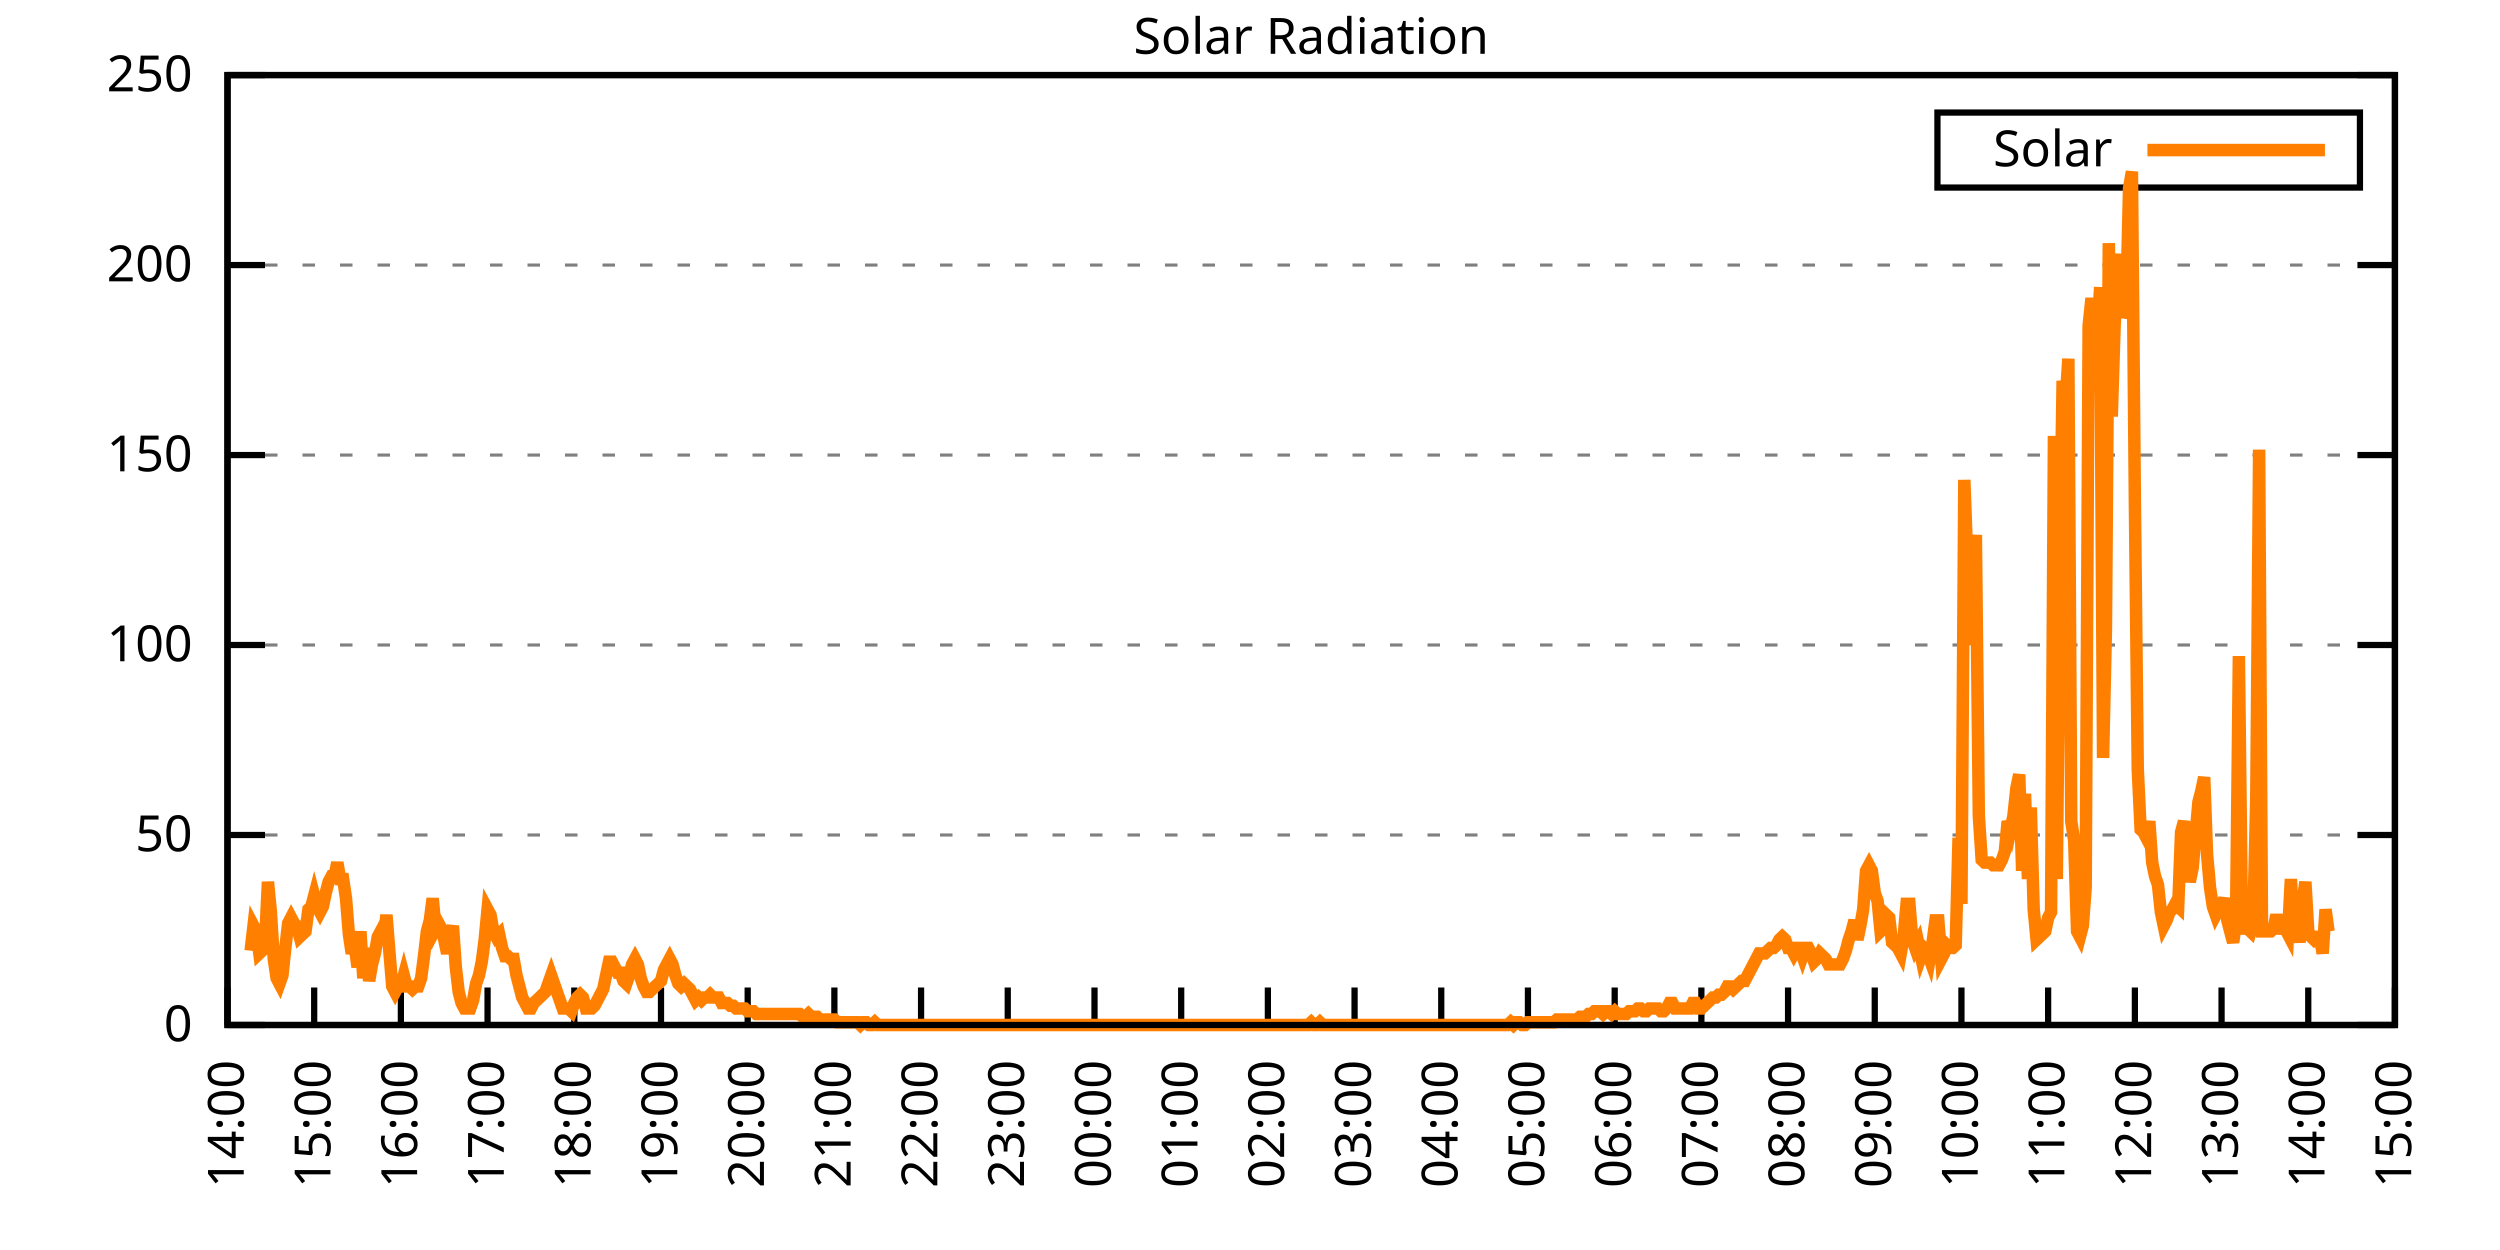
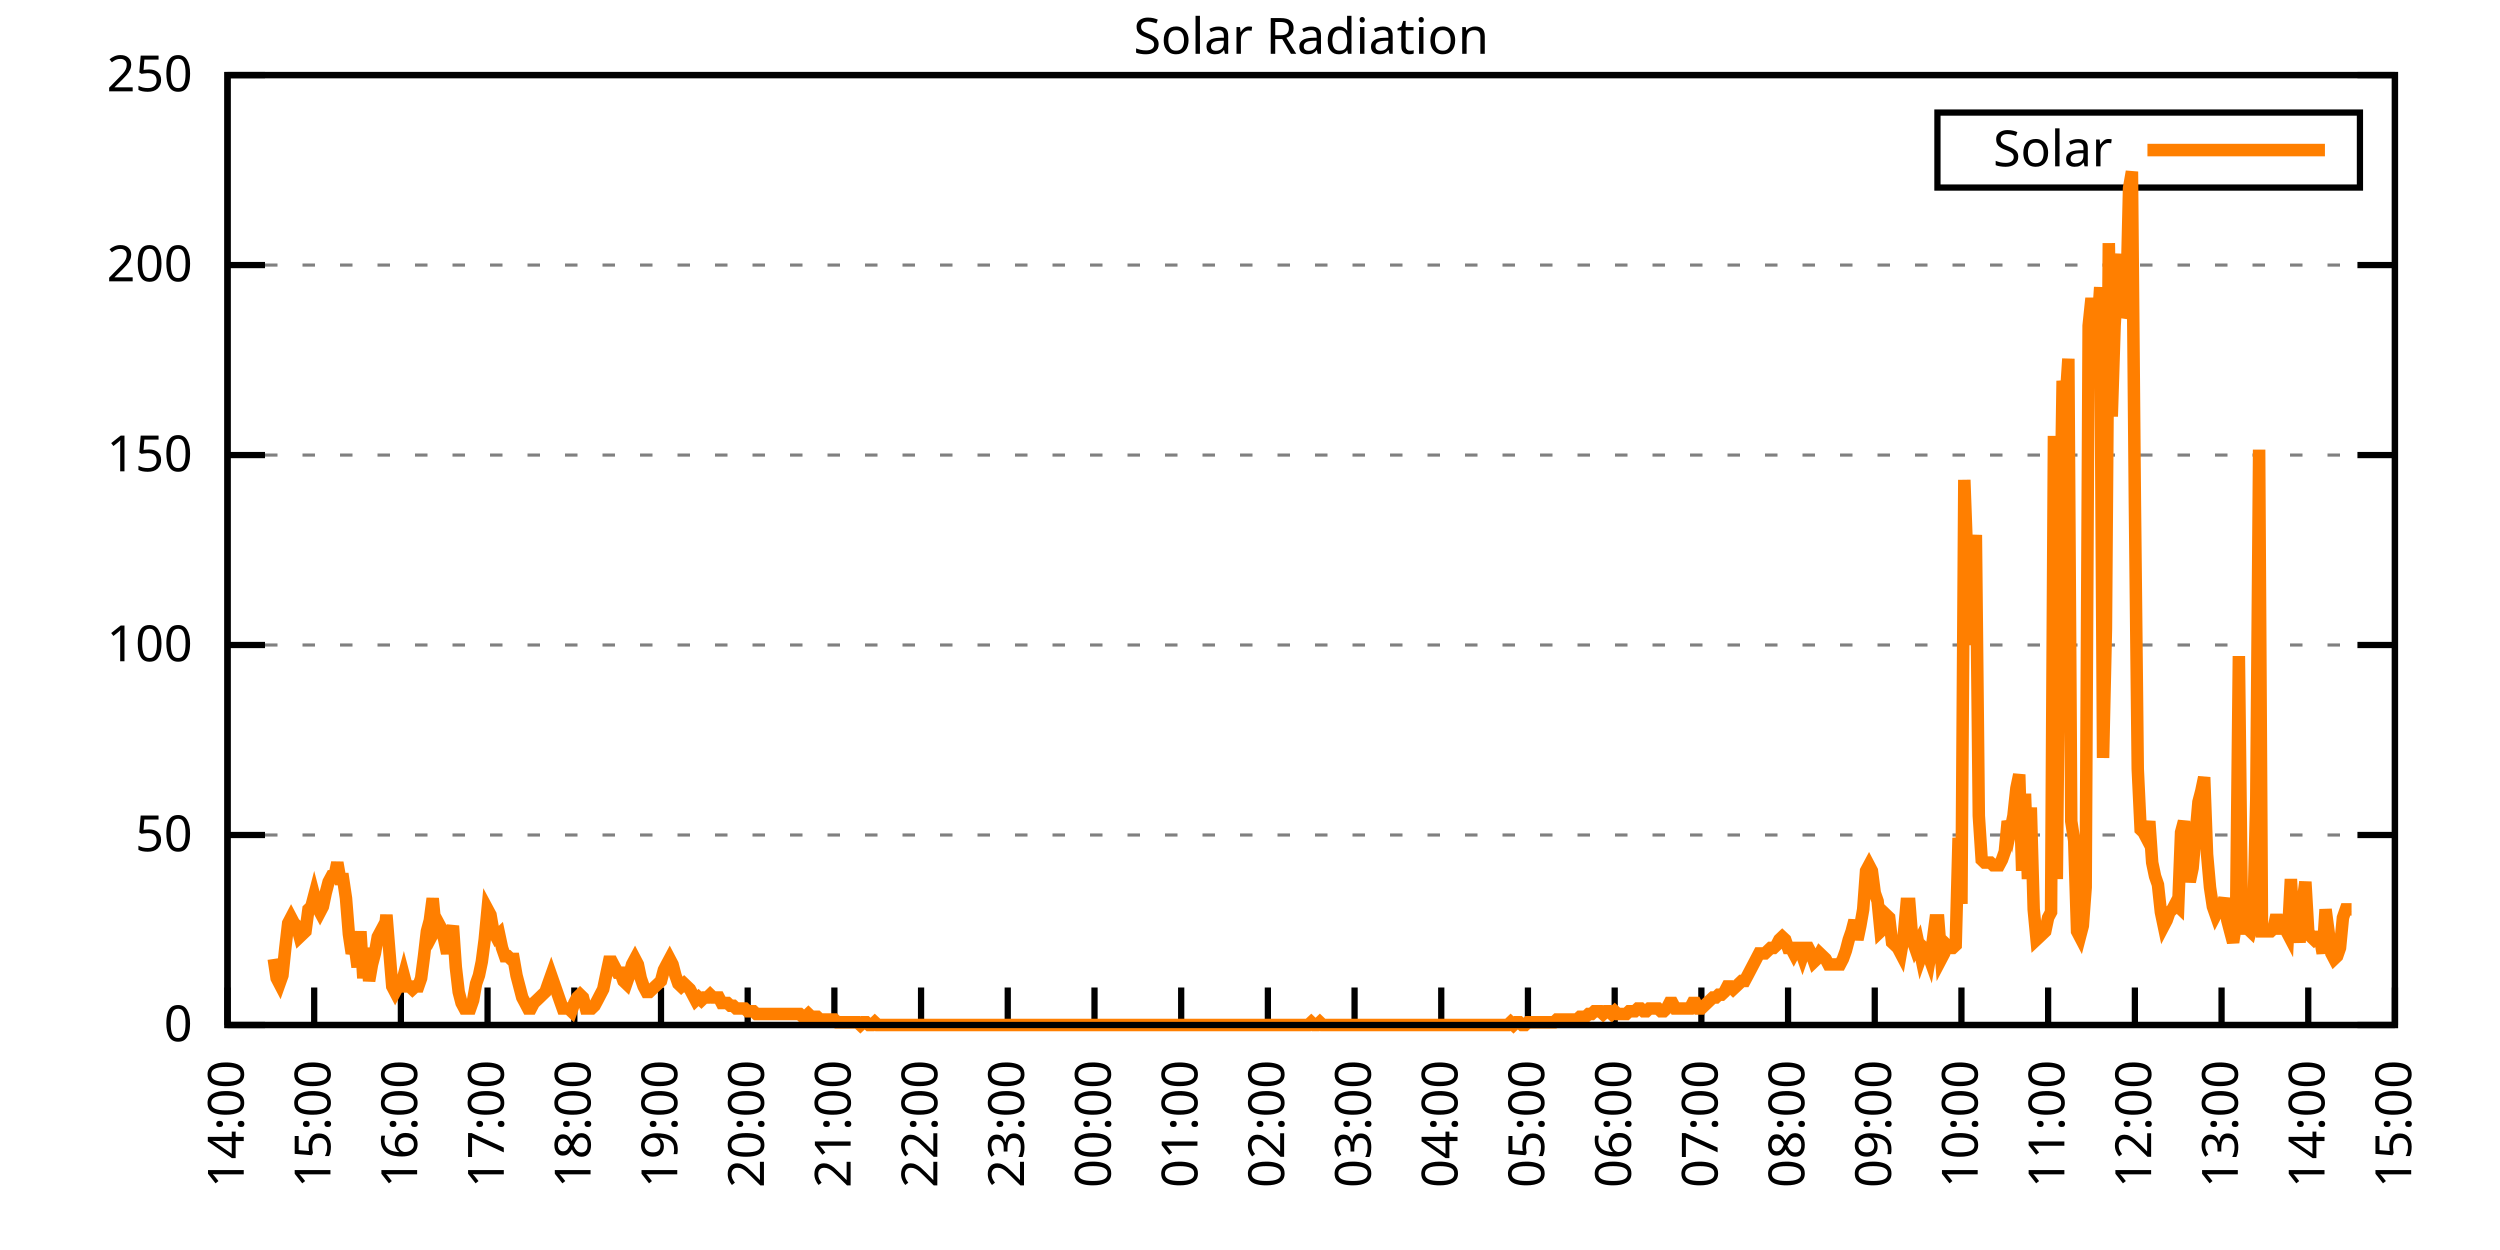
<svg xmlns="http://www.w3.org/2000/svg" xmlns:xlink="http://www.w3.org/1999/xlink" width="400" height="200" viewBox="0 0 400 200">
  <g id="gnuplot_canvas">
    <rect x="0" y="0" width="400" height="200" fill="none" />
    <defs>
      <circle id="gpDot" r="0.5" stroke-width="0.5" stroke="currentColor" />
      <path id="gpPt0" stroke-width="0.333" stroke="currentColor" d="M-1,0 h2 M0,-1 v2" />
      <path id="gpPt1" stroke-width="0.333" stroke="currentColor" d="M-1,-1 L1,1 M1,-1 L-1,1" />
      <path id="gpPt2" stroke-width="0.333" stroke="currentColor" d="M-1,0 L1,0 M0,-1 L0,1 M-1,-1 L1,1 M-1,1 L1,-1" />
      <rect id="gpPt3" stroke-width="0.333" stroke="currentColor" x="-1" y="-1" width="2" height="2" />
      <rect id="gpPt4" stroke-width="0.333" stroke="currentColor" fill="currentColor" x="-1" y="-1" width="2" height="2" />
      <circle id="gpPt5" stroke-width="0.333" stroke="currentColor" cx="0" cy="0" r="1" />
      <use xlink:href="#gpPt5" id="gpPt6" fill="currentColor" stroke="none" />
      <path id="gpPt7" stroke-width="0.333" stroke="currentColor" d="M0,-1.33 L-1.33,0.67 L1.33,0.67 z" />
      <use xlink:href="#gpPt7" id="gpPt8" fill="currentColor" stroke="none" />
      <use xlink:href="#gpPt7" id="gpPt9" stroke="currentColor" transform="rotate(180)" />
      <use xlink:href="#gpPt9" id="gpPt10" fill="currentColor" stroke="none" />
      <use xlink:href="#gpPt3" id="gpPt11" stroke="currentColor" transform="rotate(45)" />
      <use xlink:href="#gpPt11" id="gpPt12" fill="currentColor" stroke="none" />
      <path id="gpPt13" stroke-width="0.333" stroke="currentColor" d="M0,1.330 L1.265,0.411 L0.782,-1.067 L-0.782,-1.076 L-1.265,0.411 z" />
      <use xlink:href="#gpPt13" id="gpPt14" fill="currentColor" stroke="none" />
      <filter id="textbox" filterUnits="objectBoundingBox" x="0" y="0" height="1" width="1">
        <feFlood flood-color="white" flood-opacity="1" result="bgnd" />
        <feComposite in="SourceGraphic" in2="bgnd" operator="atop" />
      </filter>
      <filter id="greybox" filterUnits="objectBoundingBox" x="0" y="0" height="1" width="1">
        <feFlood flood-color="lightgrey" flood-opacity="1" result="grey" />
        <feComposite in="SourceGraphic" in2="grey" operator="atop" />
      </filter>
    </defs>
    <g fill="none" color="white" stroke="currentColor" stroke-width="1.00" stroke-linecap="butt" stroke-linejoin="miter">
</g>
    <g fill="none" color="black" stroke="currentColor" stroke-width="1.00" stroke-linecap="butt" stroke-linejoin="miter">
      <g stroke="none" shape-rendering="crispEdges">
        <polygon fill="rgb(255, 255, 255)" points="36.40,164.00 383.18,164.00 383.18,12.02 36.40,12.02 " />
      </g>
    </g>
    <g fill="none" color="black" stroke="currentColor" stroke-width="1.00" stroke-linecap="butt" stroke-linejoin="miter">
</g>
    <g fill="none" color="black" stroke="black" stroke-width="0.50" stroke-linecap="butt" stroke-linejoin="miter">
</g>
    <g fill="none" color="gray" stroke="currentColor" stroke-width="0.50" stroke-linecap="butt" stroke-linejoin="miter">
      <path stroke="gray" stroke-dasharray="2,4" class="gridline" d="M36.40,164.00 L383.19,164.00  " />
    </g>
    <g fill="none" color="gray" stroke="gray" stroke-width="1.00" stroke-linecap="butt" stroke-linejoin="miter">
</g>
    <g fill="none" color="black" stroke="currentColor" stroke-width="1.00" stroke-linecap="butt" stroke-linejoin="miter">
      <path stroke="black" d="M36.40,164.00 L42.40,164.00 M383.19,164.00 L377.19,164.00  " />
      <g transform="translate(30.80,166.60)" stroke="none" fill="black" font-family="Sans" font-size="8.00" text-anchor="end">
        <text>
          <tspan font-family="Sans"> 0</tspan>
        </text>
      </g>
    </g>
    <g fill="none" color="black" stroke="currentColor" stroke-width="1.00" stroke-linecap="butt" stroke-linejoin="miter">
</g>
    <g fill="none" color="black" stroke="black" stroke-width="0.50" stroke-linecap="butt" stroke-linejoin="miter">
</g>
    <g fill="none" color="gray" stroke="currentColor" stroke-width="0.50" stroke-linecap="butt" stroke-linejoin="miter">
      <path stroke="gray" stroke-dasharray="2,4" class="gridline" d="M36.40,133.60 L383.19,133.60  " />
    </g>
    <g fill="none" color="gray" stroke="gray" stroke-width="1.00" stroke-linecap="butt" stroke-linejoin="miter">
</g>
    <g fill="none" color="black" stroke="currentColor" stroke-width="1.00" stroke-linecap="butt" stroke-linejoin="miter">
      <path stroke="black" d="M36.40,133.60 L42.40,133.60 M383.19,133.60 L377.19,133.60  " />
      <g transform="translate(30.80,136.20)" stroke="none" fill="black" font-family="Sans" font-size="8.00" text-anchor="end">
        <text>
          <tspan font-family="Sans"> 50</tspan>
        </text>
      </g>
    </g>
    <g fill="none" color="black" stroke="currentColor" stroke-width="1.00" stroke-linecap="butt" stroke-linejoin="miter">
</g>
    <g fill="none" color="black" stroke="black" stroke-width="0.50" stroke-linecap="butt" stroke-linejoin="miter">
</g>
    <g fill="none" color="gray" stroke="currentColor" stroke-width="0.50" stroke-linecap="butt" stroke-linejoin="miter">
      <path stroke="gray" stroke-dasharray="2,4" class="gridline" d="M36.40,103.20 L383.19,103.20  " />
    </g>
    <g fill="none" color="gray" stroke="gray" stroke-width="1.00" stroke-linecap="butt" stroke-linejoin="miter">
</g>
    <g fill="none" color="black" stroke="currentColor" stroke-width="1.00" stroke-linecap="butt" stroke-linejoin="miter">
      <path stroke="black" d="M36.40,103.20 L42.40,103.20 M383.19,103.20 L377.19,103.20  " />
      <g transform="translate(30.80,105.80)" stroke="none" fill="black" font-family="Sans" font-size="8.00" text-anchor="end">
        <text>
          <tspan font-family="Sans"> 100</tspan>
        </text>
      </g>
    </g>
    <g fill="none" color="black" stroke="currentColor" stroke-width="1.00" stroke-linecap="butt" stroke-linejoin="miter">
</g>
    <g fill="none" color="black" stroke="black" stroke-width="0.50" stroke-linecap="butt" stroke-linejoin="miter">
</g>
    <g fill="none" color="gray" stroke="currentColor" stroke-width="0.50" stroke-linecap="butt" stroke-linejoin="miter">
      <path stroke="gray" stroke-dasharray="2,4" class="gridline" d="M36.40,72.81 L383.19,72.81  " />
    </g>
    <g fill="none" color="gray" stroke="gray" stroke-width="1.00" stroke-linecap="butt" stroke-linejoin="miter">
</g>
    <g fill="none" color="black" stroke="currentColor" stroke-width="1.00" stroke-linecap="butt" stroke-linejoin="miter">
      <path stroke="black" d="M36.40,72.81 L42.40,72.81 M383.19,72.81 L377.19,72.81  " />
      <g transform="translate(30.80,75.41)" stroke="none" fill="black" font-family="Sans" font-size="8.00" text-anchor="end">
        <text>
          <tspan font-family="Sans"> 150</tspan>
        </text>
      </g>
    </g>
    <g fill="none" color="black" stroke="currentColor" stroke-width="1.00" stroke-linecap="butt" stroke-linejoin="miter">
</g>
    <g fill="none" color="black" stroke="black" stroke-width="0.50" stroke-linecap="butt" stroke-linejoin="miter">
</g>
    <g fill="none" color="gray" stroke="currentColor" stroke-width="0.50" stroke-linecap="butt" stroke-linejoin="miter">
      <path stroke="gray" stroke-dasharray="2,4" class="gridline" d="M36.40,42.41 L383.19,42.41  " />
    </g>
    <g fill="none" color="gray" stroke="gray" stroke-width="1.00" stroke-linecap="butt" stroke-linejoin="miter">
</g>
    <g fill="none" color="black" stroke="currentColor" stroke-width="1.00" stroke-linecap="butt" stroke-linejoin="miter">
      <path stroke="black" d="M36.40,42.41 L42.40,42.41 M383.19,42.41 L377.19,42.41  " />
      <g transform="translate(30.80,45.01)" stroke="none" fill="black" font-family="Sans" font-size="8.00" text-anchor="end">
        <text>
          <tspan font-family="Sans"> 200</tspan>
        </text>
      </g>
    </g>
    <g fill="none" color="black" stroke="currentColor" stroke-width="1.00" stroke-linecap="butt" stroke-linejoin="miter">
</g>
    <g fill="none" color="black" stroke="black" stroke-width="0.50" stroke-linecap="butt" stroke-linejoin="miter">
</g>
    <g fill="none" color="gray" stroke="currentColor" stroke-width="0.50" stroke-linecap="butt" stroke-linejoin="miter">
      <path stroke="gray" stroke-dasharray="2,4" class="gridline" d="M36.40,12.01 L383.19,12.01  " />
    </g>
    <g fill="none" color="gray" stroke="gray" stroke-width="1.00" stroke-linecap="butt" stroke-linejoin="miter">
</g>
    <g fill="none" color="black" stroke="currentColor" stroke-width="1.00" stroke-linecap="butt" stroke-linejoin="miter">
      <path stroke="black" d="M36.40,12.01 L42.40,12.01 M383.19,12.01 L377.19,12.01  " />
      <g transform="translate(30.80,14.61)" stroke="none" fill="black" font-family="Sans" font-size="8.00" text-anchor="end">
        <text>
          <tspan font-family="Sans"> 250</tspan>
        </text>
      </g>
    </g>
    <g fill="none" color="black" stroke="currentColor" stroke-width="1.00" stroke-linecap="butt" stroke-linejoin="miter">
      <path stroke="black" d="M36.40,164.00 L36.40,158.00  " />
      <g transform="translate(39.00,169.60) rotate(270.00)" stroke="none" fill="black" font-family="Sans" font-size="8.00" text-anchor="end">
        <text>
          <tspan font-family="Sans">14:00</tspan>
        </text>
      </g>
    </g>
    <g fill="none" color="black" stroke="currentColor" stroke-width="1.00" stroke-linecap="butt" stroke-linejoin="miter">
      <path stroke="black" d="M50.27,164.00 L50.27,158.00  " />
      <g transform="translate(52.87,169.60) rotate(270.00)" stroke="none" fill="black" font-family="Sans" font-size="8.00" text-anchor="end">
        <text>
          <tspan font-family="Sans">15:00</tspan>
        </text>
      </g>
    </g>
    <g fill="none" color="black" stroke="currentColor" stroke-width="1.00" stroke-linecap="butt" stroke-linejoin="miter">
      <path stroke="black" d="M64.14,164.00 L64.14,158.00  " />
      <g transform="translate(66.74,169.60) rotate(270.00)" stroke="none" fill="black" font-family="Sans" font-size="8.00" text-anchor="end">
        <text>
          <tspan font-family="Sans">16:00</tspan>
        </text>
      </g>
    </g>
    <g fill="none" color="black" stroke="currentColor" stroke-width="1.00" stroke-linecap="butt" stroke-linejoin="miter">
      <path stroke="black" d="M78.01,164.00 L78.01,158.00  " />
      <g transform="translate(80.61,169.60) rotate(270.00)" stroke="none" fill="black" font-family="Sans" font-size="8.00" text-anchor="end">
        <text>
          <tspan font-family="Sans">17:00</tspan>
        </text>
      </g>
    </g>
    <g fill="none" color="black" stroke="currentColor" stroke-width="1.00" stroke-linecap="butt" stroke-linejoin="miter">
      <path stroke="black" d="M91.89,164.00 L91.89,158.00  " />
      <g transform="translate(94.49,169.60) rotate(270.00)" stroke="none" fill="black" font-family="Sans" font-size="8.00" text-anchor="end">
        <text>
          <tspan font-family="Sans">18:00</tspan>
        </text>
      </g>
    </g>
    <g fill="none" color="black" stroke="currentColor" stroke-width="1.00" stroke-linecap="butt" stroke-linejoin="miter">
      <path stroke="black" d="M105.76,164.00 L105.76,158.00  " />
      <g transform="translate(108.36,169.60) rotate(270.00)" stroke="none" fill="black" font-family="Sans" font-size="8.00" text-anchor="end">
        <text>
          <tspan font-family="Sans">19:00</tspan>
        </text>
      </g>
    </g>
    <g fill="none" color="black" stroke="currentColor" stroke-width="1.00" stroke-linecap="butt" stroke-linejoin="miter">
      <path stroke="black" d="M119.63,164.00 L119.63,158.00  " />
      <g transform="translate(122.23,169.60) rotate(270.00)" stroke="none" fill="black" font-family="Sans" font-size="8.00" text-anchor="end">
        <text>
          <tspan font-family="Sans">20:00</tspan>
        </text>
      </g>
    </g>
    <g fill="none" color="black" stroke="currentColor" stroke-width="1.00" stroke-linecap="butt" stroke-linejoin="miter">
      <path stroke="black" d="M133.50,164.00 L133.50,158.00  " />
      <g transform="translate(136.10,169.60) rotate(270.00)" stroke="none" fill="black" font-family="Sans" font-size="8.00" text-anchor="end">
        <text>
          <tspan font-family="Sans">21:00</tspan>
        </text>
      </g>
    </g>
    <g fill="none" color="black" stroke="currentColor" stroke-width="1.00" stroke-linecap="butt" stroke-linejoin="miter">
      <path stroke="black" d="M147.37,164.00 L147.37,158.00  " />
      <g transform="translate(149.97,169.60) rotate(270.00)" stroke="none" fill="black" font-family="Sans" font-size="8.00" text-anchor="end">
        <text>
          <tspan font-family="Sans">22:00</tspan>
        </text>
      </g>
    </g>
    <g fill="none" color="black" stroke="currentColor" stroke-width="1.00" stroke-linecap="butt" stroke-linejoin="miter">
      <path stroke="black" d="M161.24,164.00 L161.24,158.00  " />
      <g transform="translate(163.84,169.60) rotate(270.00)" stroke="none" fill="black" font-family="Sans" font-size="8.00" text-anchor="end">
        <text>
          <tspan font-family="Sans">23:00</tspan>
        </text>
      </g>
    </g>
    <g fill="none" color="black" stroke="currentColor" stroke-width="1.00" stroke-linecap="butt" stroke-linejoin="miter">
      <path stroke="black" d="M175.12,164.00 L175.12,158.00  " />
      <g transform="translate(177.72,169.60) rotate(270.00)" stroke="none" fill="black" font-family="Sans" font-size="8.00" text-anchor="end">
        <text>
          <tspan font-family="Sans">00:00</tspan>
        </text>
      </g>
    </g>
    <g fill="none" color="black" stroke="currentColor" stroke-width="1.00" stroke-linecap="butt" stroke-linejoin="miter">
      <path stroke="black" d="M188.99,164.00 L188.99,158.00  " />
      <g transform="translate(191.59,169.60) rotate(270.00)" stroke="none" fill="black" font-family="Sans" font-size="8.00" text-anchor="end">
        <text>
          <tspan font-family="Sans">01:00</tspan>
        </text>
      </g>
    </g>
    <g fill="none" color="black" stroke="currentColor" stroke-width="1.00" stroke-linecap="butt" stroke-linejoin="miter">
      <path stroke="black" d="M202.86,164.00 L202.86,158.00  " />
      <g transform="translate(205.46,169.60) rotate(270.00)" stroke="none" fill="black" font-family="Sans" font-size="8.00" text-anchor="end">
        <text>
          <tspan font-family="Sans">02:00</tspan>
        </text>
      </g>
    </g>
    <g fill="none" color="black" stroke="currentColor" stroke-width="1.00" stroke-linecap="butt" stroke-linejoin="miter">
      <path stroke="black" d="M216.73,164.00 L216.73,158.00  " />
      <g transform="translate(219.33,169.60) rotate(270.00)" stroke="none" fill="black" font-family="Sans" font-size="8.00" text-anchor="end">
        <text>
          <tspan font-family="Sans">03:00</tspan>
        </text>
      </g>
    </g>
    <g fill="none" color="black" stroke="currentColor" stroke-width="1.00" stroke-linecap="butt" stroke-linejoin="miter">
      <path stroke="black" d="M230.60,164.00 L230.60,158.00  " />
      <g transform="translate(233.20,169.60) rotate(270.00)" stroke="none" fill="black" font-family="Sans" font-size="8.00" text-anchor="end">
        <text>
          <tspan font-family="Sans">04:00</tspan>
        </text>
      </g>
    </g>
    <g fill="none" color="black" stroke="currentColor" stroke-width="1.00" stroke-linecap="butt" stroke-linejoin="miter">
      <path stroke="black" d="M244.47,164.00 L244.47,158.00  " />
      <g transform="translate(247.07,169.60) rotate(270.00)" stroke="none" fill="black" font-family="Sans" font-size="8.00" text-anchor="end">
        <text>
          <tspan font-family="Sans">05:00</tspan>
        </text>
      </g>
    </g>
    <g fill="none" color="black" stroke="currentColor" stroke-width="1.00" stroke-linecap="butt" stroke-linejoin="miter">
      <path stroke="black" d="M258.35,164.00 L258.35,158.00  " />
      <g transform="translate(260.95,169.60) rotate(270.00)" stroke="none" fill="black" font-family="Sans" font-size="8.00" text-anchor="end">
        <text>
          <tspan font-family="Sans">06:00</tspan>
        </text>
      </g>
    </g>
    <g fill="none" color="black" stroke="currentColor" stroke-width="1.00" stroke-linecap="butt" stroke-linejoin="miter">
      <path stroke="black" d="M272.22,164.00 L272.22,158.00  " />
      <g transform="translate(274.82,169.60) rotate(270.00)" stroke="none" fill="black" font-family="Sans" font-size="8.00" text-anchor="end">
        <text>
          <tspan font-family="Sans">07:00</tspan>
        </text>
      </g>
    </g>
    <g fill="none" color="black" stroke="currentColor" stroke-width="1.00" stroke-linecap="butt" stroke-linejoin="miter">
      <path stroke="black" d="M286.09,164.00 L286.09,158.00  " />
      <g transform="translate(288.69,169.60) rotate(270.00)" stroke="none" fill="black" font-family="Sans" font-size="8.00" text-anchor="end">
        <text>
          <tspan font-family="Sans">08:00</tspan>
        </text>
      </g>
    </g>
    <g fill="none" color="black" stroke="currentColor" stroke-width="1.00" stroke-linecap="butt" stroke-linejoin="miter">
      <path stroke="black" d="M299.96,164.00 L299.96,158.00  " />
      <g transform="translate(302.56,169.60) rotate(270.00)" stroke="none" fill="black" font-family="Sans" font-size="8.00" text-anchor="end">
        <text>
          <tspan font-family="Sans">09:00</tspan>
        </text>
      </g>
    </g>
    <g fill="none" color="black" stroke="currentColor" stroke-width="1.00" stroke-linecap="butt" stroke-linejoin="miter">
      <path stroke="black" d="M313.83,164.00 L313.83,158.00  " />
      <g transform="translate(316.43,169.60) rotate(270.00)" stroke="none" fill="black" font-family="Sans" font-size="8.00" text-anchor="end">
        <text>
          <tspan font-family="Sans">10:00</tspan>
        </text>
      </g>
    </g>
    <g fill="none" color="black" stroke="currentColor" stroke-width="1.00" stroke-linecap="butt" stroke-linejoin="miter">
      <path stroke="black" d="M327.70,164.00 L327.70,158.00  " />
      <g transform="translate(330.30,169.60) rotate(270.00)" stroke="none" fill="black" font-family="Sans" font-size="8.00" text-anchor="end">
        <text>
          <tspan font-family="Sans">11:00</tspan>
        </text>
      </g>
    </g>
    <g fill="none" color="black" stroke="currentColor" stroke-width="1.00" stroke-linecap="butt" stroke-linejoin="miter">
      <path stroke="black" d="M341.58,164.00 L341.58,158.00  " />
      <g transform="translate(344.18,169.60) rotate(270.00)" stroke="none" fill="black" font-family="Sans" font-size="8.00" text-anchor="end">
        <text>
          <tspan font-family="Sans">12:00</tspan>
        </text>
      </g>
    </g>
    <g fill="none" color="black" stroke="currentColor" stroke-width="1.00" stroke-linecap="butt" stroke-linejoin="miter">
      <path stroke="black" d="M355.45,164.00 L355.45,158.00  " />
      <g transform="translate(358.05,169.60) rotate(270.00)" stroke="none" fill="black" font-family="Sans" font-size="8.00" text-anchor="end">
        <text>
          <tspan font-family="Sans">13:00</tspan>
        </text>
      </g>
    </g>
    <g fill="none" color="black" stroke="currentColor" stroke-width="1.00" stroke-linecap="butt" stroke-linejoin="miter">
      <path stroke="black" d="M369.32,164.00 L369.32,158.00  " />
      <g transform="translate(371.92,169.60) rotate(270.00)" stroke="none" fill="black" font-family="Sans" font-size="8.00" text-anchor="end">
        <text>
          <tspan font-family="Sans">14:00</tspan>
        </text>
      </g>
    </g>
    <g fill="none" color="black" stroke="currentColor" stroke-width="1.00" stroke-linecap="butt" stroke-linejoin="miter">
      <path stroke="black" d="M383.19,164.00 L383.19,158.00  " />
      <g transform="translate(385.79,169.60) rotate(270.00)" stroke="none" fill="black" font-family="Sans" font-size="8.00" text-anchor="end">
        <text>
          <tspan font-family="Sans">15:00</tspan>
        </text>
      </g>
    </g>
    <g fill="none" color="black" stroke="currentColor" stroke-width="1.00" stroke-linecap="butt" stroke-linejoin="miter">
</g>
    <g fill="none" color="black" stroke="currentColor" stroke-width="1.00" stroke-linecap="butt" stroke-linejoin="miter">
      <path stroke="black" d="M36.40,12.01 L36.40,164.00 L383.19,164.00 L383.19,12.01 L36.40,12.01 Z  " />
    </g>
    <g fill="none" color="black" stroke="currentColor" stroke-width="1.00" stroke-linecap="butt" stroke-linejoin="miter">
</g>
    <g fill="none" color="black" stroke="currentColor" stroke-width="1.00" stroke-linecap="butt" stroke-linejoin="miter">
      <path stroke="black" d="M309.99,30.01 L309.99,18.01 L377.59,18.01 L377.59,30.01 L309.99,30.01 Z  " />
    </g>
    <g id="Solar_Radiation_plot_1">
      <g fill="none" color="white" stroke="black" stroke-width="2.00" stroke-linecap="butt" stroke-linejoin="miter">
</g>
      <g fill="none" color="black" stroke="currentColor" stroke-width="2.00" stroke-linecap="butt" stroke-linejoin="miter">
        <g transform="translate(337.99,26.61)" stroke="none" fill="black" font-family="Sans" font-size="8.00" text-anchor="end">
          <text>
            <tspan font-family="Sans">Solar</tspan>
          </text>
        </g>
      </g>
      <g fill="none" color="black" stroke="currentColor" stroke-width="2.00" stroke-linecap="butt" stroke-linejoin="miter">
-         <path stroke="rgb(255, 127,   0)" d="M343.59,24.01 L371.99,24.01 M40.10,152.11 L40.56,148.14 L41.02,149.02 L41.49,152.55 L41.95,152.11 L42.41,150.79   L42.87,141.09 L43.34,145.94 L43.80,153.43 L44.26,156.51 L44.72,157.39 L45.19,156.07 L45.65,151.67 L46.11,147.70   L46.57,146.82 L47.03,147.70 L47.50,148.14 L47.96,149.90 L48.42,149.46 L48.88,149.02 L49.35,145.50 L49.81,145.06   L50.27,143.30 L50.73,145.06 L51.20,145.94 L51.66,145.06 L52.12,142.86 L52.58,141.09 L53.05,140.21 L53.51,140.21   L53.97,138.01 L54.43,140.65 L54.90,140.65 L55.36,143.74 L55.82,149.46 L56.28,152.55 L56.75,151.23 L57.21,154.75   L57.67,149.02 L58.13,156.51 L58.59,151.67 L59.06,156.95 L59.52,154.31 L59.98,152.55 L60.44,149.90 L60.91,149.02   L61.37,150.79 L61.83,146.38 L62.29,152.11 L62.76,157.83 L63.22,158.71 L63.68,157.83 L64.14,157.83 L64.61,156.07   L65.07,157.83 L65.53,157.83 L65.99,158.27 L66.46,157.83 L66.92,157.83 L67.38,156.51 L67.84,152.99 L68.30,149.02   L68.77,147.26 L69.23,143.74 L69.69,148.58 L70.15,147.70 L70.62,148.58 L71.08,150.34 L71.54,152.55 L72.00,149.90   L72.47,148.14 L72.93,154.75 L73.39,158.71 L73.85,160.48 L74.32,161.36 L74.78,161.36 L75.24,161.36 L75.70,160.04   L76.17,157.39 L76.63,156.07 L77.09,153.87 L77.55,150.34 L78.01,145.50 L78.48,146.38 L78.94,149.02 L79.40,149.90   L79.86,149.46 L80.33,151.67 L80.79,152.99 L81.25,152.99 L81.71,153.43 L82.18,153.43 L82.64,156.07 L83.10,157.83   L83.56,159.60 L84.03,160.48 L84.49,161.36 L84.95,161.36 L85.41,160.48 L85.88,160.04 L86.34,159.60 L86.80,159.15   L87.26,158.71 L87.72,157.39 L88.19,156.07 L88.65,157.39 L89.11,158.71 L89.57,160.04 L90.04,161.36 L90.50,161.36   L90.96,161.36 L91.42,161.80 L91.89,160.48 L92.35,159.60 L92.81,159.15 L93.27,159.60 L93.74,161.36 L94.20,161.36   L94.66,161.36 L95.12,160.92 L95.59,160.04 L96.05,159.15 L96.51,158.27 L96.97,156.07 L97.44,153.87 L97.90,153.87   L98.36,154.75 L98.82,155.63 L99.28,155.63 L99.75,156.95 L100.21,157.39 L100.67,156.07 L101.13,154.31 L101.60,153.43   L102.06,154.31 L102.52,156.51 L102.98,157.83 L103.45,158.71 L103.91,158.71 L104.37,158.27 L104.83,157.83 L105.30,157.39   L105.76,156.95 L106.22,155.19 L106.68,154.31 L107.15,153.43 L107.61,154.31 L108.07,156.07 L108.53,157.39 L108.99,157.83   L109.46,157.39 L109.92,157.83 L110.38,158.27 L110.84,159.15 L111.31,160.04 L111.77,159.60 L112.23,160.04 L112.69,159.60   L113.16,159.60 L113.62,159.15 L114.08,159.60 L114.54,159.60 L115.01,159.60 L115.47,160.48 L115.93,160.48 L116.39,160.48   L116.86,160.92 L117.32,160.92 L117.78,161.36 L118.24,161.36 L118.70,161.36 L119.17,161.36 L119.63,161.80 L120.09,161.80   L120.55,161.80 L121.02,162.24 L121.48,162.24 L121.94,162.24 L122.40,162.24 L122.87,162.24 L123.33,162.24 L123.79,162.24   L124.25,162.24 L124.72,162.24 L125.18,162.24 L125.64,162.24 L126.10,162.24 L126.57,162.24 L127.03,162.24 L127.49,162.24   L127.95,162.24 L128.41,162.68 L128.88,162.68 L129.34,162.24 L129.80,162.68 L130.26,162.68 L130.73,162.68 L131.19,163.12   L131.65,163.12 L132.11,163.12 L132.58,163.12 L133.04,163.12 L133.50,163.12 L133.96,163.56 L134.43,163.56 L134.89,163.56   L135.35,163.56 L135.81,163.56 L136.28,163.56 L136.74,163.56 L137.20,163.56 L137.66,164.00 L138.13,163.56 L138.59,163.56   L139.05,164.00 L139.51,164.00 L139.97,163.56 L140.44,164.00 L140.90,164.00 L141.36,164.00 L141.82,164.00 L142.29,164.00   L142.75,164.00 L143.21,164.00 L143.67,164.00 L144.14,164.00 L144.60,164.00 L145.06,164.00 L145.52,164.00 L145.99,164.00   L146.45,164.00 L146.91,164.00 L147.37,164.00 L147.84,164.00 L148.30,164.00 L148.76,164.00 L149.22,164.00 L149.68,164.00   L150.15,164.00 L150.61,164.00 L151.07,164.00 L151.53,164.00 L152.00,164.00 L152.46,164.00 L152.92,164.00 L153.38,164.00   L153.85,164.00 L154.31,164.00 L154.77,164.00 L155.23,164.00 L155.70,164.00 L156.16,164.00 L156.62,164.00 L157.08,164.00   L157.55,164.00 L158.01,164.00 L158.47,164.00 L158.93,164.00 L159.39,164.00 L159.86,164.00 L160.32,164.00 L160.78,164.00   L161.24,164.00 L161.71,164.00 L162.17,164.00 L162.63,164.00 L163.09,164.00 L163.56,164.00 L164.02,164.00 L164.48,164.00   L164.94,164.00 L165.41,164.00 L165.87,164.00 L166.33,164.00 L166.79,164.00 L167.26,164.00 L167.72,164.00 L168.18,164.00   L168.64,164.00 L169.10,164.00 L169.57,164.00 L170.03,164.00 L170.49,164.00 L170.95,164.00 L171.42,164.00 L171.88,164.00   L172.34,164.00 L172.80,164.00 L173.27,164.00 L173.73,164.00 L174.19,164.00 L174.65,164.00 L175.12,164.00 L175.58,164.00   L176.04,164.00 L176.50,164.00 L176.97,164.00 L177.43,164.00 L177.89,164.00 L178.35,164.00 L178.82,164.00 L179.28,164.00   L179.74,164.00 L180.20,164.00 L180.66,164.00 L181.13,164.00 L181.59,164.00 L182.05,164.00 L182.51,164.00 L182.98,164.00   L183.44,164.00 L183.90,164.00 L184.36,164.00 L184.83,164.00 L185.29,164.00 L185.75,164.00 L186.21,164.00 L186.68,164.00   L187.14,164.00 L187.60,164.00 L188.06,164.00 L188.53,164.00 L188.99,164.00 L189.45,164.00 L189.91,164.00 L190.37,164.00   L190.84,164.00 L191.30,164.00 L191.76,164.00 L192.22,164.00 L192.69,164.00 L193.15,164.00 L193.61,164.00 L194.07,164.00   L194.54,164.00 L195.00,164.00 L195.46,164.00 L195.92,164.00 L196.39,164.00 L196.85,164.00 L197.31,164.00 L197.77,164.00   L198.24,164.00 L198.70,164.00 L199.16,164.00 L199.62,164.00 L200.08,164.00 L200.55,164.00 L201.01,164.00 L201.47,164.00   L201.93,164.00 L202.40,164.00 L202.86,164.00 L203.32,164.00 L203.78,164.00 L204.25,164.00 L204.71,164.00 L205.17,164.00   L205.63,164.00 L206.10,164.00 L206.56,164.00 L207.02,164.00 L207.48,164.00 L207.95,164.00 L208.41,164.00 L208.87,164.00   L209.33,164.00 L209.80,163.56 L210.26,164.00 L210.72,164.00 L211.18,163.56 L211.64,164.00 L212.11,164.00 L212.57,164.00   L213.03,164.00 L213.49,164.00 L213.96,164.00 L214.42,164.00 L214.88,164.00 L215.34,164.00 L215.81,164.00 L216.27,164.00   L216.73,164.00 L217.19,164.00 L217.66,164.00 L218.12,164.00 L218.58,164.00 L219.04,164.00 L219.51,164.00 L219.97,164.00   L220.43,164.00 L220.89,164.00 L221.35,164.00 L221.82,164.00 L222.28,164.00 L222.74,164.00 L223.20,164.00 L223.67,164.00   L224.13,164.00 L224.59,164.00 L225.05,164.00 L225.52,164.00 L225.98,164.00 L226.44,164.00 L226.90,164.00 L227.37,164.00   L227.83,164.00 L228.29,164.00 L228.75,164.00 L229.22,164.00 L229.68,164.00 L230.14,164.00 L230.60,164.00 L231.06,164.00   L231.53,164.00 L231.99,164.00 L232.45,164.00 L232.91,164.00 L233.38,164.00 L233.84,164.00 L234.30,164.00 L234.76,164.00   L235.23,164.00 L235.69,164.00 L236.15,164.00 L236.61,164.00 L237.08,164.00 L237.54,164.00 L238.00,164.00 L238.46,164.00   L238.93,164.00 L239.39,164.00 L239.85,164.00 L240.31,164.00 L240.77,164.00 L241.24,164.00 L241.70,163.56 L242.16,164.00   L242.62,163.56 L243.09,163.56 L243.55,164.00 L244.01,164.00 L244.47,163.56 L244.94,163.56 L245.40,163.56 L245.86,163.56   L246.32,163.56 L246.79,163.56 L247.25,163.56 L247.71,163.56 L248.17,163.56 L248.64,163.56 L249.10,163.12 L249.56,163.12   L250.02,163.12 L250.49,163.12 L250.95,163.12 L251.41,163.12 L251.87,163.12 L252.33,163.12 L252.80,162.68 L253.26,162.68   L253.72,162.68 L254.18,162.24 L254.65,162.24 L255.11,161.80 L255.57,161.80 L256.03,161.80 L256.50,162.24 L256.96,161.80   L257.42,161.80 L257.88,162.24 L258.35,161.80 L258.81,162.24 L259.27,162.24 L259.73,162.24 L260.20,162.24 L260.66,161.80   L261.12,161.80 L261.58,161.80 L262.04,161.36 L262.51,161.36 L262.97,161.80 L263.43,161.80 L263.89,161.36 L264.36,161.36   L264.82,161.36 L265.28,161.36 L265.74,161.80 L266.21,161.80 L266.67,161.36 L267.13,160.48 L267.59,160.48 L268.06,161.36   L268.52,161.36 L268.98,161.36 L269.44,161.36 L269.91,161.36 L270.37,161.36 L270.83,160.48 L271.29,160.48 L271.75,161.36   L272.22,161.36 L272.68,160.92 L273.14,160.48 L273.60,160.04 L274.07,159.60 L274.53,159.60 L274.99,159.15 L275.45,159.15   L275.92,158.71 L276.38,157.83 L276.84,157.83 L277.30,158.27 L277.77,157.83 L278.23,157.39 L278.69,156.95 L279.15,156.95   L279.62,156.07 L280.08,155.19 L280.54,154.31 L281.00,153.43 L281.46,152.55 L281.93,152.55 L282.39,152.55 L282.85,152.11   L283.31,151.67 L283.78,151.67 L284.24,151.23 L284.70,150.34 L285.16,149.90 L285.63,150.34 L286.09,151.67 L286.55,151.67   L287.01,152.55 L287.48,151.67 L287.94,151.67 L288.40,152.99 L288.86,151.67 L289.33,151.67 L289.79,152.55 L290.25,153.87   L290.71,153.43 L291.18,152.55 L291.64,152.99 L292.10,153.43 L292.56,154.31 L293.02,154.31 L293.49,154.31 L293.95,154.31   L294.41,154.31 L294.87,153.43 L295.34,152.11 L295.80,150.34 L296.26,149.02 L296.72,147.26 L297.19,150.34 L297.65,148.14   L298.11,145.50 L298.57,139.33 L299.04,138.45 L299.50,139.33 L299.96,142.86 L300.42,144.18 L300.89,149.02 L301.35,148.58   L301.81,146.38 L302.27,146.82 L302.73,150.79 L303.20,151.23 L303.66,151.67 L304.12,152.55 L304.58,149.90 L305.05,144.62   L305.51,144.62 L305.97,150.34 L306.43,151.67 L306.90,150.79 L307.36,152.99 L307.82,151.67 L308.28,152.11 L308.75,153.43   L309.21,150.79 L309.67,147.26 L310.13,147.26 L310.60,153.43 L311.06,152.55 L311.52,151.23 L311.98,151.67 L312.44,151.67   L312.91,151.23 L313.37,134.05 L313.83,144.62 L314.29,76.78 L314.76,89.56 L315.22,103.21 L315.68,91.76 L316.14,85.59   L316.61,130.52 L317.07,137.57 L317.53,138.01 L317.99,138.01 L318.46,138.01 L318.92,138.45 L319.38,138.45 L319.84,138.45   L320.31,137.57 L320.77,136.25 L321.23,131.40 L321.69,132.73 L322.15,130.52 L322.62,126.12 L323.08,123.92 L323.54,139.33   L324.00,127.00 L324.47,140.65 L324.93,129.20 L325.39,145.50 L325.85,150.34 L326.32,149.90 L326.78,149.46 L327.24,149.02   L327.70,146.82 L328.17,145.94 L328.63,69.74 L329.09,140.65 L329.55,91.76 L330.02,60.93 L330.48,64.45 L330.94,57.40   L331.40,131.40 L331.87,134.49 L332.33,149.02 L332.79,149.90 L333.25,148.14 L333.71,141.98 L334.18,52.12 L334.64,47.71   L335.10,52.12 L335.56,53.00 L336.03,45.95 L336.49,121.27 L336.95,100.57 L337.41,38.90 L337.88,66.65 L338.34,52.12   L338.80,44.19 L339.26,40.66 L339.73,50.79 L340.19,49.47 L340.65,30.09 L341.11,27.45 L341.58,80.31 L342.04,123.03   L342.50,132.73 L342.96,133.17 L343.42,134.05 L343.89,131.40 L344.35,138.01 L344.81,140.21 L345.27,141.54 L345.74,145.94   L346.20,148.14 L346.66,147.26 L347.12,145.94 L347.59,145.50 L348.05,144.62 L348.51,145.06 L348.97,133.17 L349.44,131.40   L349.90,137.57 L350.36,141.09 L350.82,138.89 L351.29,133.61 L351.75,128.32 L352.21,126.56 L352.67,124.36 L353.13,136.69   L353.60,141.98 L354.06,145.06 L354.52,146.38 L354.98,145.50 L355.45,145.06 L355.91,143.74 L356.37,147.26 L356.83,149.02   L357.30,150.79 L357.76,147.70 L358.22,104.97 L358.68,144.62 L359.15,148.58 L359.61,148.58 L360.07,149.02 L360.53,147.26   L361.00,127.88 L361.46,71.94 L361.92,149.02 L362.38,149.02 L362.84,149.02 L363.31,149.02 L363.77,148.58 L364.23,146.38   L364.69,148.58 L365.16,148.58 L365.62,148.58 L366.08,149.46 L366.54,140.65 L367.01,149.02 L367.47,146.82 L367.93,150.79   L368.39,144.62 L368.86,141.09 L369.32,149.02 L369.78,149.90 L370.24,150.34 L370.71,149.90 L371.17,149.90 L371.63,152.55   L372.09,145.50 L372.56,149.02  " />
+         <path stroke="rgb(255, 127,   0)" d="M343.59,24.01 L371.99,24.01 M43.80,153.43 L44.26,156.51 L44.72,157.39 L45.19,156.07 L45.65,151.67 L46.11,147.70   L46.57,146.82 L47.03,147.70 L47.50,148.14 L47.96,149.90 L48.42,149.46 L48.88,149.02 L49.35,145.50 L49.81,145.06   L50.27,143.30 L50.73,145.06 L51.20,145.94 L51.66,145.06 L52.12,142.86 L52.58,141.09 L53.05,140.21 L53.51,140.21   L53.97,138.01 L54.43,140.65 L54.90,140.65 L55.36,143.74 L55.82,149.46 L56.28,152.55 L56.75,151.23 L57.21,154.75   L57.67,149.02 L58.13,156.51 L58.59,151.67 L59.06,156.95 L59.52,154.31 L59.98,152.55 L60.44,149.90 L60.91,149.02   L61.37,150.79 L61.83,146.38 L62.29,152.11 L62.76,157.83 L63.22,158.71 L63.68,157.83 L64.14,157.83 L64.61,156.07   L65.07,157.83 L65.53,157.83 L65.99,158.27 L66.46,157.83 L66.92,157.83 L67.38,156.51 L67.84,152.99 L68.30,149.02   L68.77,147.26 L69.23,143.74 L69.69,148.58 L70.15,147.70 L70.62,148.58 L71.08,150.34 L71.54,152.55 L72.00,149.90   L72.47,148.14 L72.93,154.75 L73.39,158.71 L73.85,160.48 L74.32,161.36 L74.78,161.36 L75.24,161.36 L75.70,160.04   L76.17,157.39 L76.63,156.07 L77.09,153.87 L77.55,150.34 L78.01,145.50 L78.48,146.38 L78.94,149.02 L79.40,149.90   L79.86,149.46 L80.33,151.67 L80.79,152.99 L81.25,152.99 L81.71,153.43 L82.18,153.43 L82.64,156.07 L83.10,157.83   L83.56,159.60 L84.03,160.48 L84.49,161.36 L84.95,161.36 L85.41,160.48 L85.88,160.04 L86.34,159.60 L86.80,159.15   L87.26,158.71 L87.72,157.39 L88.19,156.07 L88.65,157.39 L89.11,158.71 L89.57,160.04 L90.04,161.36 L90.50,161.36   L90.96,161.36 L91.42,161.80 L91.89,160.48 L92.35,159.60 L92.81,159.15 L93.27,159.60 L93.74,161.36 L94.20,161.36   L94.66,161.36 L95.12,160.92 L95.59,160.04 L96.05,159.15 L96.51,158.27 L96.97,156.07 L97.44,153.87 L97.90,153.87   L98.36,154.75 L98.82,155.63 L99.28,155.63 L99.75,156.95 L100.21,157.39 L100.67,156.07 L101.13,154.31 L101.60,153.43   L102.06,154.31 L102.52,156.51 L102.98,157.83 L103.45,158.71 L103.91,158.71 L104.37,158.27 L104.83,157.83 L105.30,157.39   L105.76,156.95 L106.22,155.19 L106.68,154.31 L107.15,153.43 L107.61,154.31 L108.07,156.07 L108.53,157.39 L108.99,157.83   L109.46,157.39 L109.92,157.83 L110.38,158.27 L110.84,159.15 L111.31,160.04 L111.77,159.60 L112.23,160.04 L112.69,159.60   L113.16,159.60 L113.62,159.15 L114.08,159.60 L114.54,159.60 L115.01,159.60 L115.47,160.48 L115.93,160.48 L116.39,160.48   L116.86,160.92 L117.32,160.92 L117.78,161.36 L118.24,161.36 L118.70,161.36 L119.17,161.36 L119.63,161.80 L120.09,161.80   L120.55,161.80 L121.02,162.24 L121.48,162.24 L121.94,162.24 L122.40,162.24 L122.87,162.24 L123.33,162.24 L123.79,162.24   L124.25,162.24 L124.72,162.24 L125.18,162.24 L125.64,162.24 L126.10,162.24 L126.57,162.24 L127.03,162.24 L127.49,162.24   L127.95,162.24 L128.41,162.68 L128.88,162.68 L129.34,162.24 L129.80,162.68 L130.26,162.68 L130.73,162.68 L131.19,163.12   L131.65,163.12 L132.11,163.12 L132.58,163.12 L133.04,163.12 L133.50,163.12 L133.96,163.56 L134.43,163.56 L134.89,163.56   L135.35,163.56 L135.81,163.56 L136.28,163.56 L136.74,163.56 L137.20,163.56 L137.66,164.00 L138.13,163.56 L138.59,163.56   L139.05,164.00 L139.51,164.00 L139.97,163.56 L140.44,164.00 L140.90,164.00 L141.36,164.00 L141.82,164.00 L142.29,164.00   L142.75,164.00 L143.21,164.00 L143.67,164.00 L144.14,164.00 L144.60,164.00 L145.06,164.00 L145.52,164.00 L145.99,164.00   L146.45,164.00 L146.91,164.00 L147.37,164.00 L147.84,164.00 L148.30,164.00 L148.76,164.00 L149.22,164.00 L149.68,164.00   L150.15,164.00 L150.61,164.00 L151.07,164.00 L151.53,164.00 L152.00,164.00 L152.46,164.00 L152.92,164.00 L153.38,164.00   L153.85,164.00 L154.31,164.00 L154.77,164.00 L155.23,164.00 L155.70,164.00 L156.16,164.00 L156.62,164.00 L157.08,164.00   L157.55,164.00 L158.01,164.00 L158.47,164.00 L158.93,164.00 L159.39,164.00 L159.86,164.00 L160.32,164.00 L160.78,164.00   L161.24,164.00 L161.71,164.00 L162.17,164.00 L162.63,164.00 L163.09,164.00 L163.56,164.00 L164.02,164.00 L164.48,164.00   L164.94,164.00 L165.41,164.00 L165.87,164.00 L166.33,164.00 L166.79,164.00 L167.26,164.00 L167.72,164.00 L168.18,164.00   L168.64,164.00 L169.10,164.00 L169.57,164.00 L170.03,164.00 L170.49,164.00 L170.95,164.00 L171.42,164.00 L171.88,164.00   L172.34,164.00 L172.80,164.00 L173.27,164.00 L173.73,164.00 L174.19,164.00 L174.65,164.00 L175.12,164.00 L175.58,164.00   L176.04,164.00 L176.50,164.00 L176.97,164.00 L177.43,164.00 L177.89,164.00 L178.35,164.00 L178.82,164.00 L179.28,164.00   L179.74,164.00 L180.20,164.00 L180.66,164.00 L181.13,164.00 L181.59,164.00 L182.05,164.00 L182.51,164.00 L182.98,164.00   L183.44,164.00 L183.90,164.00 L184.36,164.00 L184.83,164.00 L185.29,164.00 L185.75,164.00 L186.21,164.00 L186.68,164.00   L187.14,164.00 L187.60,164.00 L188.06,164.00 L188.53,164.00 L188.99,164.00 L189.45,164.00 L189.91,164.00 L190.37,164.00   L190.84,164.00 L191.30,164.00 L191.76,164.00 L192.22,164.00 L192.69,164.00 L193.15,164.00 L193.61,164.00 L194.07,164.00   L194.54,164.00 L195.00,164.00 L195.46,164.00 L195.92,164.00 L196.39,164.00 L196.85,164.00 L197.31,164.00 L197.77,164.00   L198.24,164.00 L198.70,164.00 L199.16,164.00 L199.62,164.00 L200.08,164.00 L200.55,164.00 L201.01,164.00 L201.47,164.00   L201.93,164.00 L202.40,164.00 L202.86,164.00 L203.32,164.00 L203.78,164.00 L204.25,164.00 L204.71,164.00 L205.17,164.00   L205.63,164.00 L206.10,164.00 L206.56,164.00 L207.02,164.00 L207.48,164.00 L207.95,164.00 L208.41,164.00 L208.87,164.00   L209.33,164.00 L209.80,163.56 L210.26,164.00 L210.72,164.00 L211.18,163.56 L211.64,164.00 L212.11,164.00 L212.57,164.00   L213.03,164.00 L213.49,164.00 L213.96,164.00 L214.42,164.00 L214.88,164.00 L215.34,164.00 L215.81,164.00 L216.27,164.00   L216.73,164.00 L217.19,164.00 L217.66,164.00 L218.12,164.00 L218.58,164.00 L219.04,164.00 L219.51,164.00 L219.97,164.00   L220.43,164.00 L220.89,164.00 L221.35,164.00 L221.82,164.00 L222.28,164.00 L222.74,164.00 L223.20,164.00 L223.67,164.00   L224.13,164.00 L224.59,164.00 L225.05,164.00 L225.52,164.00 L225.98,164.00 L226.44,164.00 L226.90,164.00 L227.37,164.00   L227.83,164.00 L228.29,164.00 L228.75,164.00 L229.22,164.00 L229.68,164.00 L230.14,164.00 L230.60,164.00 L231.06,164.00   L231.53,164.00 L231.99,164.00 L232.45,164.00 L232.91,164.00 L233.38,164.00 L233.84,164.00 L234.30,164.00 L234.76,164.00   L235.23,164.00 L235.69,164.00 L236.15,164.00 L236.61,164.00 L237.08,164.00 L237.54,164.00 L238.00,164.00 L238.46,164.00   L238.93,164.00 L239.39,164.00 L239.85,164.00 L240.31,164.00 L240.77,164.00 L241.24,164.00 L241.70,163.56 L242.16,164.00   L242.62,163.56 L243.09,163.56 L243.55,164.00 L244.01,164.00 L244.47,163.56 L244.94,163.56 L245.40,163.56 L245.86,163.56   L246.32,163.56 L246.79,163.56 L247.25,163.56 L247.71,163.56 L248.17,163.56 L248.64,163.56 L249.10,163.12 L249.56,163.12   L250.02,163.12 L250.49,163.12 L250.95,163.12 L251.41,163.12 L251.87,163.12 L252.33,163.12 L252.80,162.68 L253.26,162.68   L253.72,162.68 L254.18,162.24 L254.65,162.24 L255.11,161.80 L255.57,161.80 L256.03,161.80 L256.50,162.24 L256.96,161.80   L257.42,161.80 L257.88,162.24 L258.35,161.80 L258.81,162.24 L259.27,162.24 L259.73,162.24 L260.20,162.24 L260.66,161.80   L261.12,161.80 L261.58,161.80 L262.04,161.36 L262.51,161.36 L262.97,161.80 L263.43,161.80 L263.89,161.36 L264.36,161.36   L264.82,161.36 L265.28,161.36 L265.74,161.80 L266.21,161.80 L266.67,161.36 L267.13,160.48 L267.59,160.48 L268.06,161.36   L268.52,161.36 L268.98,161.36 L269.44,161.36 L269.91,161.36 L270.37,161.36 L270.83,160.48 L271.29,160.48 L271.75,161.36   L272.22,161.36 L272.68,160.92 L273.14,160.48 L273.60,160.04 L274.07,159.60 L274.53,159.60 L274.99,159.15 L275.45,159.15   L275.92,158.71 L276.38,157.83 L276.84,157.83 L277.30,158.27 L277.77,157.83 L278.23,157.39 L278.69,156.95 L279.15,156.95   L279.62,156.07 L280.08,155.19 L280.54,154.31 L281.00,153.43 L281.46,152.55 L281.93,152.55 L282.39,152.55 L282.85,152.11   L283.31,151.67 L283.78,151.67 L284.24,151.23 L284.70,150.34 L285.16,149.90 L285.63,150.34 L286.09,151.67 L286.55,151.67   L287.01,152.55 L287.48,151.67 L287.94,151.67 L288.40,152.99 L288.86,151.67 L289.33,151.67 L289.79,152.55 L290.25,153.87   L290.71,153.43 L291.18,152.55 L291.64,152.99 L292.10,153.43 L292.56,154.31 L293.02,154.31 L293.49,154.31 L293.95,154.31   L294.41,154.31 L294.87,153.43 L295.34,152.11 L295.80,150.34 L296.26,149.02 L296.72,147.26 L297.19,150.34 L297.65,148.14   L298.11,145.50 L298.57,139.33 L299.04,138.45 L299.50,139.33 L299.96,142.86 L300.42,144.18 L300.89,149.02 L301.35,148.58   L301.81,146.38 L302.27,146.82 L302.73,150.79 L303.20,151.23 L303.66,151.67 L304.12,152.55 L304.58,149.90 L305.05,144.62   L305.51,144.62 L305.97,150.34 L306.43,151.67 L306.90,150.79 L307.36,152.99 L307.82,151.67 L308.28,152.11 L308.75,153.43   L309.21,150.79 L309.67,147.26 L310.13,147.26 L310.60,153.43 L311.06,152.55 L311.52,151.23 L311.98,151.67 L312.44,151.67   L312.91,151.23 L313.37,134.05 L313.83,144.62 L314.29,76.78 L314.76,89.56 L315.22,103.21 L315.68,91.76 L316.14,85.59   L316.61,130.52 L317.07,137.57 L317.53,138.01 L317.99,138.01 L318.46,138.01 L318.92,138.45 L319.38,138.45 L319.84,138.45   L320.31,137.57 L320.77,136.25 L321.23,131.40 L321.69,132.73 L322.15,130.52 L322.62,126.12 L323.08,123.92 L323.54,139.33   L324.00,127.00 L324.47,140.65 L324.93,129.20 L325.39,145.50 L325.85,150.34 L326.32,149.90 L326.78,149.46 L327.24,149.02   L327.70,146.82 L328.17,145.94 L328.63,69.74 L329.09,140.65 L329.55,91.76 L330.02,60.93 L330.48,64.45 L330.94,57.40   L331.40,131.40 L331.87,134.49 L332.33,149.02 L332.79,149.90 L333.25,148.14 L333.71,141.98 L334.18,52.12 L334.64,47.71   L335.10,52.12 L335.56,53.00 L336.03,45.95 L336.49,121.27 L336.95,100.57 L337.41,38.90 L337.88,66.65 L338.34,52.12   L338.80,44.19 L339.26,40.66 L339.73,50.79 L340.19,49.47 L340.65,30.09 L341.11,27.45 L341.58,80.31 L342.04,123.03   L342.50,132.73 L342.96,133.17 L343.42,134.05 L343.89,131.40 L344.35,138.01 L344.81,140.21 L345.27,141.54 L345.74,145.94   L346.20,148.14 L346.66,147.26 L347.12,145.94 L347.59,145.50 L348.05,144.62 L348.51,145.06 L348.97,133.17 L349.44,131.40   L349.90,137.57 L350.36,141.09 L350.82,138.89 L351.29,133.61 L351.75,128.32 L352.21,126.56 L352.67,124.36 L353.13,136.69   L353.60,141.98 L354.06,145.06 L354.52,146.38 L354.98,145.50 L355.45,145.06 L355.91,143.74 L356.37,147.26 L356.83,149.02   L357.30,150.79 L357.76,147.70 L358.22,104.97 L358.68,144.62 L359.15,148.58 L359.61,148.58 L360.07,149.02 L360.53,147.26   L361.00,127.88 L361.46,71.94 L361.92,149.02 L362.38,149.02 L362.84,149.02 L363.31,149.02 L363.77,148.58 L364.23,146.38   L364.69,148.58 L365.16,148.58 L365.62,148.58 L366.08,149.46 L366.54,140.65 L367.01,149.02 L367.47,146.82 L367.93,150.79   L368.39,144.62 L368.86,141.09 L369.32,149.02 L369.78,149.90 L370.24,150.34 L370.71,149.90 L371.17,149.90 L371.63,152.55   L372.09,145.50 L372.56,149.02 L373.02,152.55 L373.48,153.43 L373.94,152.99 L374.40,151.67 L374.87,146.82 L375.33,145.50   L375.79,145.50 L376.25,145.50  " />
      </g>
    </g>
    <g fill="none" color="black" stroke="currentColor" stroke-width="2.00" stroke-linecap="butt" stroke-linejoin="miter">
</g>
    <g fill="none" color="black" stroke="black" stroke-width="1.00" stroke-linecap="butt" stroke-linejoin="miter">
</g>
    <g fill="none" color="black" stroke="currentColor" stroke-width="1.00" stroke-linecap="butt" stroke-linejoin="miter">
      <path stroke="black" d="M36.40,12.01 L36.40,164.00 L383.19,164.00 L383.19,12.01 L36.40,12.01 Z  " />
      <g transform="translate(6.80,88.01) rotate(270.00)" stroke="none" fill="black" font-family="Sans" font-size="8.00" text-anchor="middle">
        <text />
      </g>
    </g>
    <g fill="none" color="black" stroke="currentColor" stroke-width="1.00" stroke-linecap="butt" stroke-linejoin="miter">
</g>
    <g fill="none" color="black" stroke="currentColor" stroke-width="1.00" stroke-linecap="butt" stroke-linejoin="miter">
      <g transform="translate(209.79,8.61)" stroke="none" fill="black" font-family="Sans" font-size="8.00" text-anchor="middle">
        <text>
          <tspan font-family="Sans">Solar Radiation</tspan>
        </text>
      </g>
    </g>
    <g fill="none" color="black" stroke="currentColor" stroke-width="1.00" stroke-linecap="butt" stroke-linejoin="miter">
</g>
  </g>
</svg>
